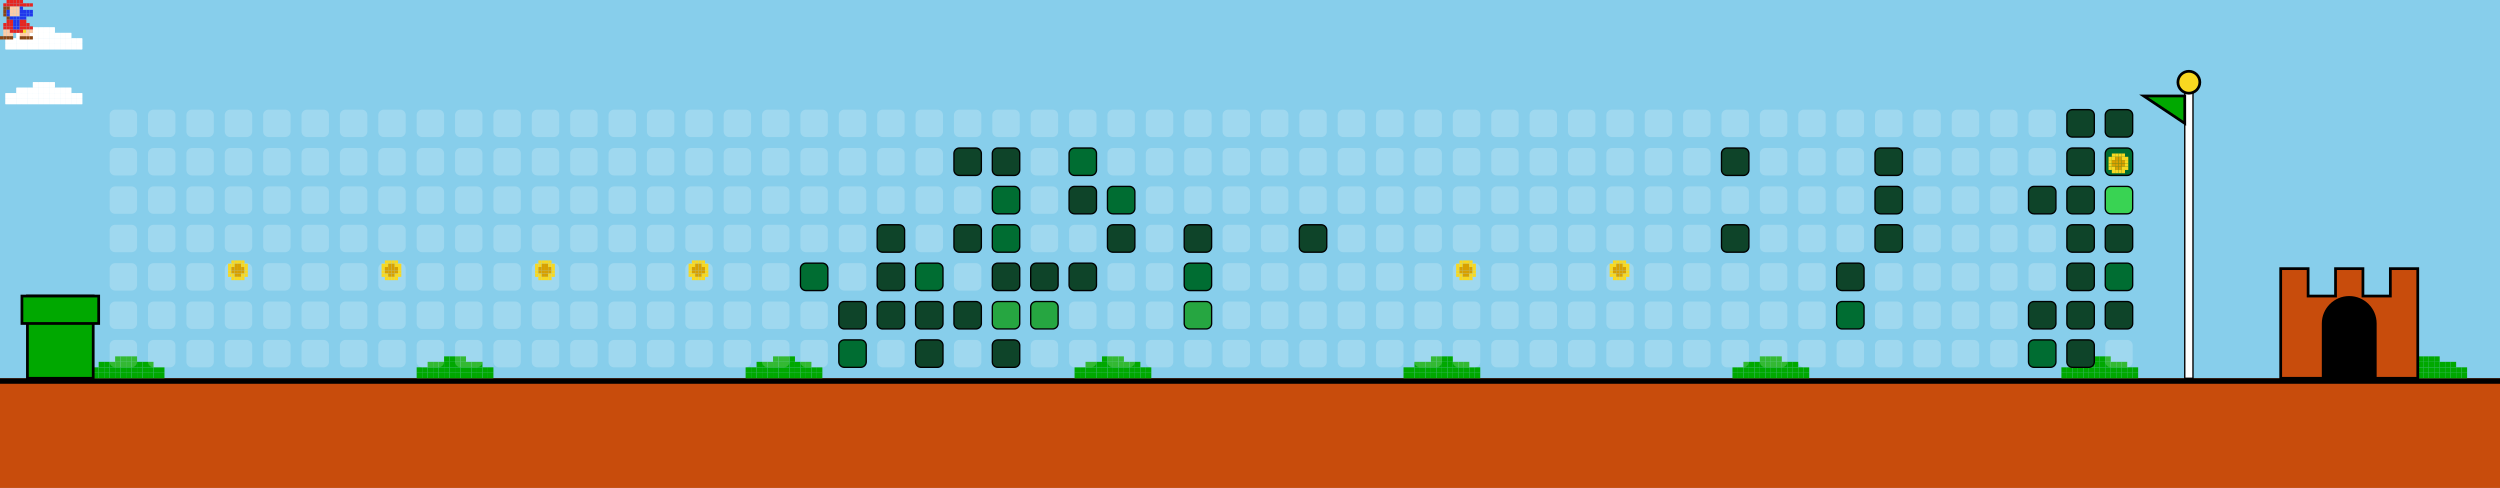
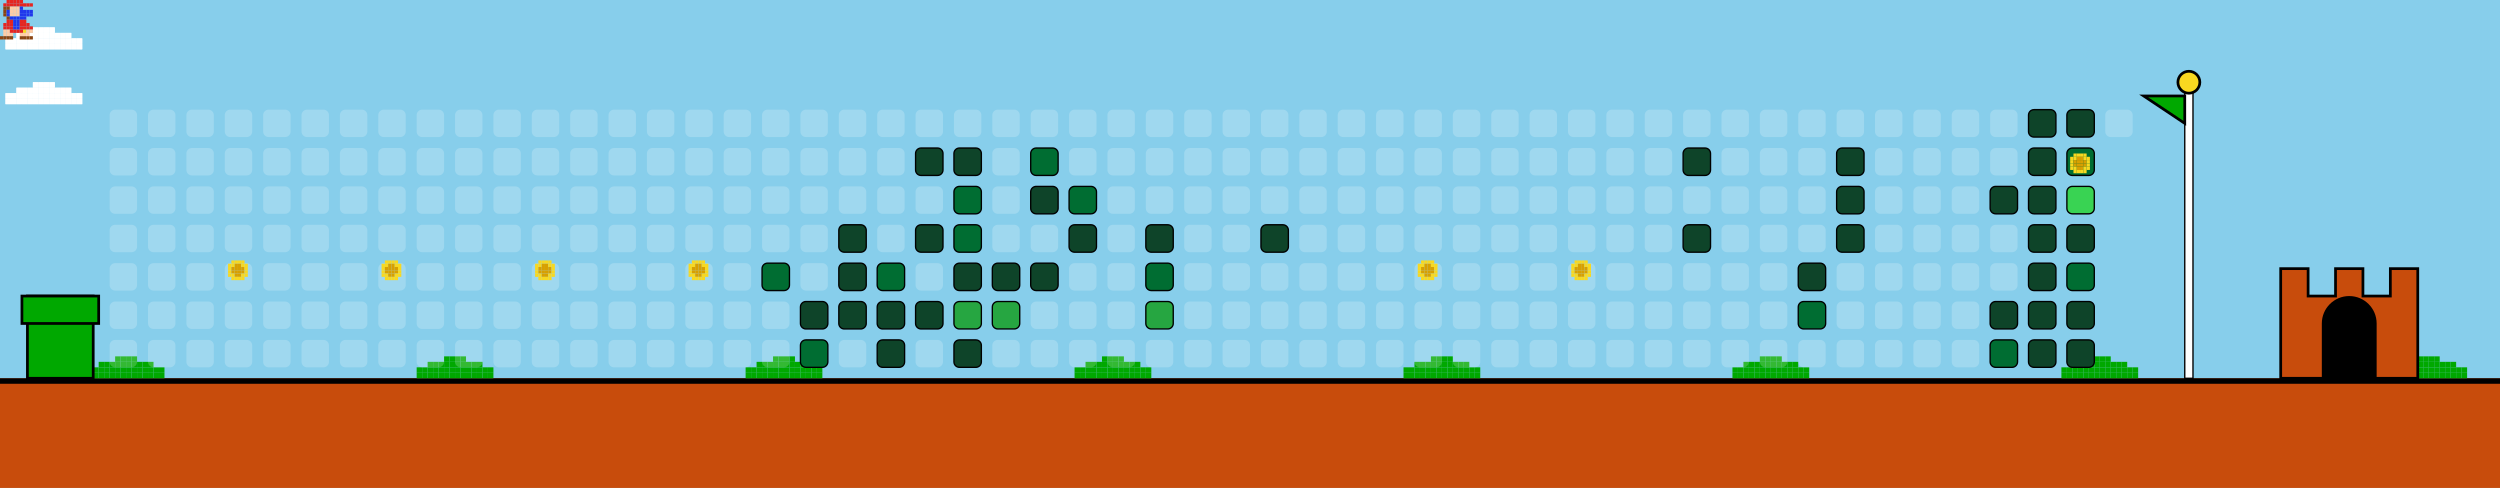
<svg xmlns="http://www.w3.org/2000/svg" width="912" height="178" viewBox="0 0 912 178">
  <style>
    .bg { fill: #87CEEB; }
    .empty { fill: rgba(255,255,255,0.2); rx: 2; ry: 2; }
    .lvl1 { fill: #0e4429; rx: 2; ry: 2; stroke: #000; stroke-width: 0.5; }
    .lvl2 { fill: #006d32; rx: 2; ry: 2; stroke: #000; stroke-width: 0.5; }
    .lvl3 { fill: #26a641; rx: 2; ry: 2; stroke: #000; stroke-width: 0.5; }
    .lvl4 { fill: #39d353; rx: 2; ry: 2; stroke: #000; stroke-width: 0.5; }
    .ground { fill: #c84c0c; }
    .ground-top { fill: #000000; }
  </style>
  <defs>
    <g id="mario">
      <rect x="2.4" y="0.0" width="1.2" height="1.2" fill="#e52521" />
      <rect x="3.6" y="0.0" width="1.2" height="1.2" fill="#e52521" />
      <rect x="4.8" y="0.0" width="1.2" height="1.2" fill="#e52521" />
      <rect x="6.0" y="0.0" width="1.2" height="1.2" fill="#e52521" />
      <rect x="7.2" y="0.0" width="1.2" height="1.2" fill="#e52521" />
      <rect x="1.2" y="1.2" width="1.2" height="1.2" fill="#e52521" />
      <rect x="2.4" y="1.2" width="1.2" height="1.2" fill="#e52521" />
      <rect x="3.6" y="1.2" width="1.2" height="1.2" fill="#e52521" />
      <rect x="4.8" y="1.2" width="1.2" height="1.2" fill="#e52521" />
      <rect x="6.0" y="1.2" width="1.2" height="1.2" fill="#e52521" />
      <rect x="7.2" y="1.2" width="1.2" height="1.2" fill="#e52521" />
      <rect x="8.4" y="1.2" width="1.2" height="1.2" fill="#e52521" />
      <rect x="9.6" y="1.2" width="1.2" height="1.2" fill="#e52521" />
      <rect x="10.8" y="1.2" width="1.2" height="1.2" fill="#e52521" />
      <rect x="1.2" y="2.4" width="1.2" height="1.2" fill="#8B4513" />
      <rect x="2.4" y="2.4" width="1.2" height="1.2" fill="#8B4513" />
      <rect x="3.6" y="2.4" width="1.2" height="1.2" fill="#ffcca6" />
      <rect x="4.8" y="2.4" width="1.2" height="1.2" fill="#ffcca6" />
      <rect x="6.0" y="2.4" width="1.2" height="1.2" fill="#ffcca6" />
      <rect x="7.2" y="2.4" width="1.2" height="1.2" fill="#2038ec" />
      <rect x="1.2" y="3.6" width="1.2" height="1.2" fill="#8B4513" />
      <rect x="2.4" y="3.6" width="1.2" height="1.2" fill="#2038ec" />
      <rect x="3.6" y="3.6" width="1.2" height="1.2" fill="#ffcca6" />
      <rect x="4.8" y="3.6" width="1.2" height="1.2" fill="#ffcca6" />
      <rect x="6.0" y="3.6" width="1.2" height="1.2" fill="#ffcca6" />
      <rect x="7.2" y="3.6" width="1.2" height="1.2" fill="#2038ec" />
      <rect x="8.4" y="3.6" width="1.2" height="1.2" fill="#2038ec" />
      <rect x="9.6" y="3.6" width="1.2" height="1.2" fill="#2038ec" />
      <rect x="10.8" y="3.6" width="1.2" height="1.2" fill="#2038ec" />
      <rect x="1.2" y="4.8" width="1.2" height="1.2" fill="#8B4513" />
      <rect x="2.4" y="4.8" width="1.2" height="1.2" fill="#2038ec" />
      <rect x="3.6" y="4.8" width="1.2" height="1.2" fill="#ffcca6" />
      <rect x="4.8" y="4.8" width="1.2" height="1.2" fill="#ffcca6" />
      <rect x="6.0" y="4.8" width="1.2" height="1.2" fill="#ffcca6" />
      <rect x="7.2" y="4.8" width="1.2" height="1.2" fill="#2038ec" />
      <rect x="8.4" y="4.8" width="1.2" height="1.2" fill="#2038ec" />
      <rect x="9.6" y="4.8" width="1.2" height="1.2" fill="#2038ec" />
      <rect x="10.8" y="4.8" width="1.2" height="1.2" fill="#2038ec" />
      <rect x="2.4" y="6.0" width="1.2" height="1.2" fill="#8B4513" />
      <rect x="3.6" y="6.0" width="1.2" height="1.2" fill="#2038ec" />
      <rect x="4.8" y="6.0" width="1.2" height="1.2" fill="#2038ec" />
      <rect x="6.0" y="6.0" width="1.2" height="1.2" fill="#2038ec" />
      <rect x="7.2" y="6.0" width="1.2" height="1.2" fill="#2038ec" />
      <rect x="8.4" y="6.0" width="1.2" height="1.2" fill="#2038ec" />
      <rect x="2.4" y="7.2" width="1.2" height="1.2" fill="#e52521" />
      <rect x="3.6" y="7.2" width="1.2" height="1.2" fill="#e52521" />
      <rect x="4.8" y="7.2" width="1.2" height="1.2" fill="#2038ec" />
      <rect x="6.0" y="7.2" width="1.2" height="1.2" fill="#2038ec" />
      <rect x="7.2" y="7.2" width="1.2" height="1.2" fill="#e52521" />
      <rect x="8.4" y="7.2" width="1.2" height="1.2" fill="#e52521" />
      <rect x="1.2" y="8.4" width="1.2" height="1.2" fill="#e52521" />
      <rect x="2.4" y="8.4" width="1.2" height="1.2" fill="#e52521" />
      <rect x="3.6" y="8.4" width="1.2" height="1.2" fill="#e52521" />
      <rect x="4.8" y="8.4" width="1.2" height="1.2" fill="#2038ec" />
      <rect x="6.0" y="8.4" width="1.2" height="1.2" fill="#2038ec" />
      <rect x="7.2" y="8.4" width="1.2" height="1.2" fill="#e52521" />
      <rect x="8.4" y="8.4" width="1.2" height="1.2" fill="#e52521" />
      <rect x="9.6" y="8.4" width="1.2" height="1.2" fill="#e52521" />
      <rect x="1.2" y="9.6" width="1.2" height="1.2" fill="#e52521" />
      <rect x="2.4" y="9.6" width="1.2" height="1.2" fill="#e52521" />
      <rect x="3.6" y="9.6" width="1.2" height="1.2" fill="#e52521" />
      <rect x="4.8" y="9.6" width="1.2" height="1.2" fill="#2038ec" />
      <rect x="6.0" y="9.6" width="1.2" height="1.2" fill="#2038ec" />
      <rect x="7.2" y="9.6" width="1.2" height="1.2" fill="#e52521" />
      <rect x="8.4" y="9.6" width="1.2" height="1.2" fill="#e52521" />
      <rect x="9.6" y="9.6" width="1.2" height="1.2" fill="#e52521" />
      <rect x="10.8" y="9.6" width="1.2" height="1.2" fill="#e52521" />
      <rect x="1.2" y="10.8" width="1.2" height="1.2" fill="#ffcca6" />
      <rect x="2.4" y="10.8" width="1.2" height="1.2" fill="#ffcca6" />
      <rect x="3.6" y="10.8" width="1.2" height="1.2" fill="#e52521" />
      <rect x="4.8" y="10.8" width="1.2" height="1.2" fill="#e52521" />
      <rect x="6.0" y="10.8" width="1.2" height="1.2" fill="#e52521" />
      <rect x="7.2" y="10.8" width="1.2" height="1.2" fill="#e52521" />
      <rect x="8.4" y="10.8" width="1.2" height="1.2" fill="#f8d820" />
      <rect x="9.6" y="10.8" width="1.2" height="1.2" fill="#ffcca6" />
      <rect x="10.8" y="10.8" width="1.2" height="1.2" fill="#ffcca6" />
      <rect x="1.2" y="12.0" width="1.2" height="1.2" fill="#ffcca6" />
      <rect x="2.4" y="12.0" width="1.2" height="1.2" fill="#ffcca6" />
      <rect x="3.6" y="12.0" width="1.2" height="1.2" fill="#ffcca6" />
      <rect x="7.2" y="12.0" width="1.2" height="1.2" fill="#ffcca6" />
      <rect x="8.4" y="12.0" width="1.2" height="1.2" fill="#ffcca6" />
      <rect x="9.6" y="12.0" width="1.2" height="1.2" fill="#ffcca6" />
      <rect x="0.0" y="13.2" width="1.2" height="1.2" fill="#8B4513" />
      <rect x="1.2" y="13.2" width="1.2" height="1.2" fill="#8B4513" />
      <rect x="2.4" y="13.2" width="1.2" height="1.2" fill="#8B4513" />
      <rect x="3.6" y="13.2" width="1.2" height="1.2" fill="#8B4513" />
      <rect x="7.2" y="13.2" width="1.2" height="1.2" fill="#8B4513" />
      <rect x="8.4" y="13.2" width="1.2" height="1.2" fill="#8B4513" />
      <rect x="9.6" y="13.2" width="1.2" height="1.2" fill="#8B4513" />
      <rect x="10.8" y="13.2" width="1.2" height="1.2" fill="#8B4513" />
    </g>
    <g id="cloud">
      <rect x="12.0" y="0.0" width="2.0" height="2.0" fill="#FFFFFF" />
      <rect x="14.0" y="0.0" width="2.0" height="2.0" fill="#FFFFFF" />
      <rect x="16.0" y="0.0" width="2.0" height="2.0" fill="#FFFFFF" />
      <rect x="18.0" y="0.0" width="2.0" height="2.0" fill="#FFFFFF" />
      <rect x="6.0" y="2.0" width="2.0" height="2.0" fill="#FFFFFF" />
      <rect x="8.0" y="2.0" width="2.0" height="2.0" fill="#FFFFFF" />
      <rect x="10.0" y="2.0" width="2.0" height="2.0" fill="#FFFFFF" />
      <rect x="12.0" y="2.0" width="2.0" height="2.0" fill="#FFFFFF" />
      <rect x="14.0" y="2.0" width="2.0" height="2.0" fill="#FFFFFF" />
      <rect x="16.0" y="2.0" width="2.0" height="2.0" fill="#FFFFFF" />
      <rect x="18.0" y="2.0" width="2.0" height="2.0" fill="#FFFFFF" />
      <rect x="20.0" y="2.0" width="2.0" height="2.0" fill="#FFFFFF" />
      <rect x="22.0" y="2.0" width="2.0" height="2.0" fill="#FFFFFF" />
      <rect x="24.0" y="2.0" width="2.0" height="2.0" fill="#FFFFFF" />
      <rect x="2.0" y="4.0" width="2.0" height="2.0" fill="#FFFFFF" />
      <rect x="4.0" y="4.0" width="2.0" height="2.0" fill="#FFFFFF" />
      <rect x="6.0" y="4.0" width="2.0" height="2.0" fill="#FFFFFF" />
      <rect x="8.0" y="4.0" width="2.0" height="2.0" fill="#FFFFFF" />
      <rect x="10.0" y="4.0" width="2.0" height="2.0" fill="#FFFFFF" />
      <rect x="12.0" y="4.0" width="2.0" height="2.0" fill="#FFFFFF" />
      <rect x="14.0" y="4.0" width="2.0" height="2.0" fill="#FFFFFF" />
      <rect x="16.0" y="4.0" width="2.0" height="2.0" fill="#FFFFFF" />
      <rect x="18.0" y="4.0" width="2.0" height="2.0" fill="#FFFFFF" />
      <rect x="20.0" y="4.0" width="2.0" height="2.0" fill="#FFFFFF" />
      <rect x="22.0" y="4.0" width="2.0" height="2.0" fill="#FFFFFF" />
      <rect x="24.0" y="4.0" width="2.0" height="2.0" fill="#FFFFFF" />
      <rect x="26.0" y="4.0" width="2.0" height="2.0" fill="#FFFFFF" />
      <rect x="28.0" y="4.0" width="2.0" height="2.0" fill="#FFFFFF" />
      <rect x="2.0" y="6.0" width="2.0" height="2.0" fill="#FFFFFF" />
      <rect x="4.0" y="6.0" width="2.0" height="2.0" fill="#FFFFFF" />
      <rect x="6.0" y="6.0" width="2.0" height="2.0" fill="#FFFFFF" />
      <rect x="8.0" y="6.0" width="2.0" height="2.0" fill="#FFFFFF" />
      <rect x="10.0" y="6.0" width="2.0" height="2.0" fill="#FFFFFF" />
      <rect x="12.0" y="6.0" width="2.0" height="2.0" fill="#FFFFFF" />
      <rect x="14.0" y="6.0" width="2.0" height="2.0" fill="#FFFFFF" />
      <rect x="16.0" y="6.0" width="2.0" height="2.0" fill="#FFFFFF" />
      <rect x="18.0" y="6.0" width="2.0" height="2.0" fill="#FFFFFF" />
      <rect x="20.0" y="6.0" width="2.0" height="2.0" fill="#FFFFFF" />
      <rect x="22.0" y="6.0" width="2.0" height="2.0" fill="#FFFFFF" />
      <rect x="24.0" y="6.0" width="2.0" height="2.0" fill="#FFFFFF" />
      <rect x="26.0" y="6.0" width="2.0" height="2.0" fill="#FFFFFF" />
      <rect x="28.0" y="6.0" width="2.0" height="2.0" fill="#FFFFFF" />
    </g>
    <g id="bush">
      <rect x="12.0" y="0.0" width="2.0" height="2.0" fill="#00A800" />
      <rect x="14.0" y="0.0" width="2.0" height="2.0" fill="#00A800" />
      <rect x="16.0" y="0.0" width="2.0" height="2.0" fill="#00A800" />
      <rect x="18.0" y="0.0" width="2.0" height="2.0" fill="#00A800" />
      <rect x="6.0" y="2.0" width="2.0" height="2.0" fill="#00A800" />
      <rect x="8.0" y="2.0" width="2.0" height="2.0" fill="#00A800" />
      <rect x="10.0" y="2.0" width="2.0" height="2.0" fill="#00A800" />
      <rect x="12.0" y="2.0" width="2.0" height="2.0" fill="#00A800" />
      <rect x="14.0" y="2.0" width="2.0" height="2.0" fill="#00A800" />
      <rect x="16.0" y="2.0" width="2.0" height="2.0" fill="#00A800" />
      <rect x="18.0" y="2.0" width="2.0" height="2.0" fill="#00A800" />
      <rect x="20.0" y="2.0" width="2.0" height="2.0" fill="#00A800" />
      <rect x="22.0" y="2.0" width="2.0" height="2.0" fill="#00A800" />
      <rect x="24.0" y="2.0" width="2.0" height="2.0" fill="#00A800" />
      <rect x="2.0" y="4.0" width="2.0" height="2.0" fill="#00A800" />
      <rect x="4.0" y="4.0" width="2.0" height="2.0" fill="#00A800" />
      <rect x="6.0" y="4.0" width="2.0" height="2.0" fill="#00A800" />
      <rect x="8.0" y="4.0" width="2.0" height="2.0" fill="#00A800" />
      <rect x="10.0" y="4.0" width="2.0" height="2.0" fill="#00A800" />
      <rect x="12.0" y="4.0" width="2.0" height="2.0" fill="#00A800" />
      <rect x="14.0" y="4.0" width="2.0" height="2.0" fill="#00A800" />
      <rect x="16.0" y="4.0" width="2.0" height="2.0" fill="#00A800" />
      <rect x="18.0" y="4.0" width="2.0" height="2.0" fill="#00A800" />
      <rect x="20.0" y="4.0" width="2.0" height="2.0" fill="#00A800" />
      <rect x="22.0" y="4.0" width="2.0" height="2.0" fill="#00A800" />
      <rect x="24.0" y="4.0" width="2.0" height="2.0" fill="#00A800" />
      <rect x="26.0" y="4.0" width="2.0" height="2.0" fill="#00A800" />
      <rect x="28.0" y="4.0" width="2.0" height="2.0" fill="#00A800" />
      <rect x="2.0" y="6.0" width="2.0" height="2.0" fill="#00A800" />
      <rect x="4.0" y="6.0" width="2.0" height="2.0" fill="#00A800" />
      <rect x="6.0" y="6.0" width="2.0" height="2.0" fill="#00A800" />
      <rect x="8.0" y="6.0" width="2.0" height="2.0" fill="#00A800" />
      <rect x="10.0" y="6.0" width="2.0" height="2.0" fill="#00A800" />
      <rect x="12.0" y="6.0" width="2.0" height="2.0" fill="#00A800" />
      <rect x="14.0" y="6.0" width="2.0" height="2.0" fill="#00A800" />
      <rect x="16.0" y="6.0" width="2.0" height="2.0" fill="#00A800" />
      <rect x="18.0" y="6.0" width="2.0" height="2.0" fill="#00A800" />
      <rect x="20.0" y="6.0" width="2.0" height="2.0" fill="#00A800" />
      <rect x="22.0" y="6.0" width="2.0" height="2.0" fill="#00A800" />
      <rect x="24.0" y="6.0" width="2.0" height="2.0" fill="#00A800" />
      <rect x="26.0" y="6.0" width="2.0" height="2.0" fill="#00A800" />
      <rect x="28.0" y="6.0" width="2.0" height="2.0" fill="#00A800" />
    </g>
    <g id="coin">
      <rect x="2.4" y="0.0" width="1.2" height="1.2" fill="#f8d820" />
      <rect x="3.6" y="0.0" width="1.2" height="1.2" fill="#f8d820" />
      <rect x="4.8" y="0.0" width="1.2" height="1.2" fill="#f8d820" />
      <rect x="6.0" y="0.0" width="1.2" height="1.2" fill="#f8d820" />
      <rect x="1.2" y="1.2" width="1.2" height="1.2" fill="#f8d820" />
      <rect x="2.4" y="1.2" width="1.2" height="1.2" fill="#f8d820" />
      <rect x="3.6" y="1.2" width="1.2" height="1.2" fill="#d8a000" />
      <rect x="4.8" y="1.2" width="1.2" height="1.2" fill="#d8a000" />
      <rect x="6.0" y="1.2" width="1.2" height="1.2" fill="#f8d820" />
      <rect x="7.2" y="1.2" width="1.2" height="1.2" fill="#f8d820" />
      <rect x="1.2" y="2.4" width="1.2" height="1.2" fill="#f8d820" />
      <rect x="2.4" y="2.4" width="1.2" height="1.2" fill="#d8a000" />
      <rect x="3.6" y="2.4" width="1.2" height="1.2" fill="#d8a000" />
      <rect x="4.8" y="2.4" width="1.2" height="1.2" fill="#d8a000" />
      <rect x="6.0" y="2.4" width="1.2" height="1.2" fill="#d8a000" />
      <rect x="7.2" y="2.4" width="1.2" height="1.2" fill="#f8d820" />
      <rect x="1.2" y="3.6" width="1.2" height="1.2" fill="#f8d820" />
      <rect x="2.4" y="3.6" width="1.2" height="1.2" fill="#d8a000" />
      <rect x="3.6" y="3.6" width="1.2" height="1.2" fill="#d8a000" />
      <rect x="4.8" y="3.6" width="1.2" height="1.2" fill="#d8a000" />
      <rect x="6.0" y="3.6" width="1.2" height="1.2" fill="#d8a000" />
      <rect x="7.2" y="3.6" width="1.2" height="1.2" fill="#f8d820" />
      <rect x="1.2" y="4.8" width="1.2" height="1.2" fill="#f8d820" />
      <rect x="2.4" y="4.8" width="1.2" height="1.2" fill="#f8d820" />
      <rect x="3.6" y="4.8" width="1.2" height="1.2" fill="#d8a000" />
      <rect x="4.8" y="4.8" width="1.2" height="1.2" fill="#d8a000" />
      <rect x="6.0" y="4.8" width="1.2" height="1.2" fill="#f8d820" />
      <rect x="7.2" y="4.8" width="1.2" height="1.2" fill="#f8d820" />
      <rect x="2.4" y="6.0" width="1.2" height="1.2" fill="#f8d820" />
      <rect x="3.6" y="6.0" width="1.2" height="1.2" fill="#f8d820" />
      <rect x="4.8" y="6.0" width="1.2" height="1.2" fill="#f8d820" />
      <rect x="6.0" y="6.0" width="1.2" height="1.2" fill="#f8d820" />
    </g>
  </defs>
  <rect width="100%" height="100%" class="bg" />
  <use href="#cloud" x="0" y="10">
    <animate attributeName="x" from="912" to="-100" dur="40s" repeatCount="indefinite" />
  </use>
  <use href="#cloud" x="0" y="30">
    <animate attributeName="x" from="912" to="-100" dur="45s" repeatCount="indefinite" />
  </use>
  <use href="#cloud" x="0" y="10">
    <animate attributeName="x" from="912" to="-100" dur="50s" repeatCount="indefinite" />
  </use>
  <use href="#cloud" x="0" y="30">
    <animate attributeName="x" from="912" to="-100" dur="55s" repeatCount="indefinite" />
  </use>
  <rect x="0" y="138" width="912" height="40" class="ground" />
  <rect x="0" y="138" width="912" height="2" class="ground-top" />
  <use href="#bush" x="30" y="130" />
  <use href="#bush" x="150" y="130" />
  <use href="#bush" x="270" y="130" />
  <use href="#bush" x="390" y="130" />
  <use href="#bush" x="510" y="130" />
  <use href="#bush" x="630" y="130" />
  <use href="#bush" x="750" y="130" />
  <use href="#bush" x="870" y="130" />
  <use href="#bush" x="990" y="130" />
  <use href="#bush" x="1110" y="130" />
  <rect x="10" y="108" width="24" height="30" fill="#00A800" stroke="#000" />
  <rect x="8" y="108" width="28" height="10" fill="#00A800" stroke="#000" />
  <rect x="40" y="40" width="10" height="10" class="empty" />
  <rect x="40" y="54" width="10" height="10" class="empty" />
  <rect x="40" y="68" width="10" height="10" class="empty" />
  <rect x="40" y="82" width="10" height="10" class="empty" />
  <rect x="40" y="96" width="10" height="10" class="empty" />
  <rect x="40" y="110" width="10" height="10" class="empty" />
  <rect x="40" y="124" width="10" height="10" class="empty" />
  <rect x="54" y="40" width="10" height="10" class="empty" />
  <rect x="54" y="54" width="10" height="10" class="empty" />
  <rect x="54" y="68" width="10" height="10" class="empty" />
  <rect x="54" y="82" width="10" height="10" class="empty" />
  <rect x="54" y="96" width="10" height="10" class="empty" />
  <rect x="54" y="110" width="10" height="10" class="empty" />
  <rect x="54" y="124" width="10" height="10" class="empty" />
  <rect x="68" y="40" width="10" height="10" class="empty" />
  <rect x="68" y="54" width="10" height="10" class="empty" />
  <rect x="68" y="68" width="10" height="10" class="empty" />
  <rect x="68" y="82" width="10" height="10" class="empty" />
  <rect x="68" y="96" width="10" height="10" class="empty" />
  <rect x="68" y="110" width="10" height="10" class="empty" />
  <rect x="68" y="124" width="10" height="10" class="empty" />
  <rect x="82" y="40" width="10" height="10" class="empty" />
  <rect x="82" y="54" width="10" height="10" class="empty" />
  <rect x="82" y="68" width="10" height="10" class="empty" />
  <rect x="82" y="82" width="10" height="10" class="empty" />
  <rect x="82" y="96" width="10" height="10" class="empty" />
  <rect x="82" y="110" width="10" height="10" class="empty" />
  <rect x="82" y="124" width="10" height="10" class="empty" />
  <rect x="96" y="40" width="10" height="10" class="empty" />
  <rect x="96" y="54" width="10" height="10" class="empty" />
  <rect x="96" y="68" width="10" height="10" class="empty" />
  <rect x="96" y="82" width="10" height="10" class="empty" />
  <rect x="96" y="96" width="10" height="10" class="empty" />
  <rect x="96" y="110" width="10" height="10" class="empty" />
  <rect x="96" y="124" width="10" height="10" class="empty" />
  <rect x="110" y="40" width="10" height="10" class="empty" />
  <rect x="110" y="54" width="10" height="10" class="empty" />
  <rect x="110" y="68" width="10" height="10" class="empty" />
  <rect x="110" y="82" width="10" height="10" class="empty" />
  <rect x="110" y="96" width="10" height="10" class="empty" />
  <rect x="110" y="110" width="10" height="10" class="empty" />
  <rect x="110" y="124" width="10" height="10" class="empty" />
  <rect x="124" y="40" width="10" height="10" class="empty" />
  <rect x="124" y="54" width="10" height="10" class="empty" />
  <rect x="124" y="68" width="10" height="10" class="empty" />
  <rect x="124" y="82" width="10" height="10" class="empty" />
  <rect x="124" y="96" width="10" height="10" class="empty" />
  <rect x="124" y="110" width="10" height="10" class="empty" />
  <rect x="124" y="124" width="10" height="10" class="empty" />
  <rect x="138" y="40" width="10" height="10" class="empty" />
  <rect x="138" y="54" width="10" height="10" class="empty" />
  <rect x="138" y="68" width="10" height="10" class="empty" />
  <rect x="138" y="82" width="10" height="10" class="empty" />
  <rect x="138" y="96" width="10" height="10" class="empty" />
  <rect x="138" y="110" width="10" height="10" class="empty" />
  <rect x="138" y="124" width="10" height="10" class="empty" />
  <rect x="152" y="40" width="10" height="10" class="empty" />
  <rect x="152" y="54" width="10" height="10" class="empty" />
  <rect x="152" y="68" width="10" height="10" class="empty" />
  <rect x="152" y="82" width="10" height="10" class="empty" />
  <rect x="152" y="96" width="10" height="10" class="empty" />
  <rect x="152" y="110" width="10" height="10" class="empty" />
  <rect x="152" y="124" width="10" height="10" class="empty" />
  <rect x="166" y="40" width="10" height="10" class="empty" />
  <rect x="166" y="54" width="10" height="10" class="empty" />
  <rect x="166" y="68" width="10" height="10" class="empty" />
  <rect x="166" y="82" width="10" height="10" class="empty" />
  <rect x="166" y="96" width="10" height="10" class="empty" />
  <rect x="166" y="110" width="10" height="10" class="empty" />
  <rect x="166" y="124" width="10" height="10" class="empty" />
  <rect x="180" y="40" width="10" height="10" class="empty" />
  <rect x="180" y="54" width="10" height="10" class="empty" />
  <rect x="180" y="68" width="10" height="10" class="empty" />
  <rect x="180" y="82" width="10" height="10" class="empty" />
  <rect x="180" y="96" width="10" height="10" class="empty" />
  <rect x="180" y="110" width="10" height="10" class="empty" />
  <rect x="180" y="124" width="10" height="10" class="empty" />
  <rect x="194" y="40" width="10" height="10" class="empty" />
  <rect x="194" y="54" width="10" height="10" class="empty" />
  <rect x="194" y="68" width="10" height="10" class="empty" />
  <rect x="194" y="82" width="10" height="10" class="empty" />
  <rect x="194" y="96" width="10" height="10" class="empty" />
  <rect x="194" y="110" width="10" height="10" class="empty" />
  <rect x="194" y="124" width="10" height="10" class="empty" />
  <rect x="208" y="40" width="10" height="10" class="empty" />
  <rect x="208" y="54" width="10" height="10" class="empty" />
  <rect x="208" y="68" width="10" height="10" class="empty" />
  <rect x="208" y="82" width="10" height="10" class="empty" />
  <rect x="208" y="96" width="10" height="10" class="empty" />
  <rect x="208" y="110" width="10" height="10" class="empty" />
  <rect x="208" y="124" width="10" height="10" class="empty" />
  <rect x="222" y="40" width="10" height="10" class="empty" />
  <rect x="222" y="54" width="10" height="10" class="empty" />
  <rect x="222" y="68" width="10" height="10" class="empty" />
  <rect x="222" y="82" width="10" height="10" class="empty" />
  <rect x="222" y="96" width="10" height="10" class="empty" />
  <rect x="222" y="110" width="10" height="10" class="empty" />
  <rect x="222" y="124" width="10" height="10" class="empty" />
  <rect x="236" y="40" width="10" height="10" class="empty" />
  <rect x="236" y="54" width="10" height="10" class="empty" />
  <rect x="236" y="68" width="10" height="10" class="empty" />
  <rect x="236" y="82" width="10" height="10" class="empty" />
  <rect x="236" y="96" width="10" height="10" class="empty" />
  <rect x="236" y="110" width="10" height="10" class="empty" />
  <rect x="236" y="124" width="10" height="10" class="empty" />
  <rect x="250" y="40" width="10" height="10" class="empty" />
  <rect x="250" y="54" width="10" height="10" class="empty" />
  <rect x="250" y="68" width="10" height="10" class="empty" />
  <rect x="250" y="82" width="10" height="10" class="empty" />
  <rect x="250" y="96" width="10" height="10" class="empty" />
  <rect x="250" y="110" width="10" height="10" class="empty" />
  <rect x="250" y="124" width="10" height="10" class="empty" />
  <rect x="264" y="40" width="10" height="10" class="empty" />
  <rect x="264" y="54" width="10" height="10" class="empty" />
  <rect x="264" y="68" width="10" height="10" class="empty" />
  <rect x="264" y="82" width="10" height="10" class="empty" />
  <rect x="264" y="96" width="10" height="10" class="empty" />
  <rect x="264" y="110" width="10" height="10" class="empty" />
  <rect x="264" y="124" width="10" height="10" class="empty" />
  <rect x="278" y="40" width="10" height="10" class="empty" />
  <rect x="278" y="54" width="10" height="10" class="empty" />
  <rect x="278" y="68" width="10" height="10" class="empty" />
  <rect x="278" y="82" width="10" height="10" class="empty" />
-   <rect x="278" y="96" width="10" height="10" class="empty" />
+   <rect x="278" y="96" width="10" height="10" class="lvl2" />
  <rect x="278" y="110" width="10" height="10" class="empty" />
  <rect x="278" y="124" width="10" height="10" class="empty" />
  <rect x="292" y="40" width="10" height="10" class="empty" />
  <rect x="292" y="54" width="10" height="10" class="empty" />
  <rect x="292" y="68" width="10" height="10" class="empty" />
  <rect x="292" y="82" width="10" height="10" class="empty" />
-   <rect x="292" y="96" width="10" height="10" class="lvl2" />
-   <rect x="292" y="110" width="10" height="10" class="empty" />
-   <rect x="292" y="124" width="10" height="10" class="empty" />
+   <rect x="292" y="96" width="10" height="10" class="empty" />
+   <rect x="292" y="110" width="10" height="10" class="lvl1" />
+   <rect x="292" y="124" width="10" height="10" class="lvl2" />
  <rect x="306" y="40" width="10" height="10" class="empty" />
  <rect x="306" y="54" width="10" height="10" class="empty" />
  <rect x="306" y="68" width="10" height="10" class="empty" />
-   <rect x="306" y="82" width="10" height="10" class="empty" />
-   <rect x="306" y="96" width="10" height="10" class="empty" />
+   <rect x="306" y="82" width="10" height="10" class="lvl1" />
+   <rect x="306" y="96" width="10" height="10" class="lvl1" />
  <rect x="306" y="110" width="10" height="10" class="lvl1" />
-   <rect x="306" y="124" width="10" height="10" class="lvl2" />
+   <rect x="306" y="124" width="10" height="10" class="empty" />
  <rect x="320" y="40" width="10" height="10" class="empty" />
  <rect x="320" y="54" width="10" height="10" class="empty" />
  <rect x="320" y="68" width="10" height="10" class="empty" />
-   <rect x="320" y="82" width="10" height="10" class="lvl1" />
-   <rect x="320" y="96" width="10" height="10" class="lvl1" />
+   <rect x="320" y="82" width="10" height="10" class="empty" />
+   <rect x="320" y="96" width="10" height="10" class="lvl2" />
  <rect x="320" y="110" width="10" height="10" class="lvl1" />
-   <rect x="320" y="124" width="10" height="10" class="empty" />
+   <rect x="320" y="124" width="10" height="10" class="lvl1" />
  <rect x="334" y="40" width="10" height="10" class="empty" />
-   <rect x="334" y="54" width="10" height="10" class="empty" />
+   <rect x="334" y="54" width="10" height="10" class="lvl1" />
  <rect x="334" y="68" width="10" height="10" class="empty" />
-   <rect x="334" y="82" width="10" height="10" class="empty" />
-   <rect x="334" y="96" width="10" height="10" class="lvl2" />
+   <rect x="334" y="82" width="10" height="10" class="lvl1" />
+   <rect x="334" y="96" width="10" height="10" class="empty" />
  <rect x="334" y="110" width="10" height="10" class="lvl1" />
-   <rect x="334" y="124" width="10" height="10" class="lvl1" />
+   <rect x="334" y="124" width="10" height="10" class="empty" />
  <rect x="348" y="40" width="10" height="10" class="empty" />
  <rect x="348" y="54" width="10" height="10" class="lvl1" />
-   <rect x="348" y="68" width="10" height="10" class="empty" />
-   <rect x="348" y="82" width="10" height="10" class="lvl1" />
-   <rect x="348" y="96" width="10" height="10" class="empty" />
-   <rect x="348" y="110" width="10" height="10" class="lvl1" />
-   <rect x="348" y="124" width="10" height="10" class="empty" />
+   <rect x="348" y="68" width="10" height="10" class="lvl2" />
+   <rect x="348" y="82" width="10" height="10" class="lvl2" />
+   <rect x="348" y="96" width="10" height="10" class="lvl1" />
+   <rect x="348" y="110" width="10" height="10" class="lvl3" />
+   <rect x="348" y="124" width="10" height="10" class="lvl1" />
  <rect x="362" y="40" width="10" height="10" class="empty" />
-   <rect x="362" y="54" width="10" height="10" class="lvl1" />
-   <rect x="362" y="68" width="10" height="10" class="lvl2" />
-   <rect x="362" y="82" width="10" height="10" class="lvl2" />
+   <rect x="362" y="54" width="10" height="10" class="empty" />
+   <rect x="362" y="68" width="10" height="10" class="empty" />
+   <rect x="362" y="82" width="10" height="10" class="empty" />
  <rect x="362" y="96" width="10" height="10" class="lvl1" />
  <rect x="362" y="110" width="10" height="10" class="lvl3" />
-   <rect x="362" y="124" width="10" height="10" class="lvl1" />
+   <rect x="362" y="124" width="10" height="10" class="empty" />
  <rect x="376" y="40" width="10" height="10" class="empty" />
-   <rect x="376" y="54" width="10" height="10" class="empty" />
-   <rect x="376" y="68" width="10" height="10" class="empty" />
+   <rect x="376" y="54" width="10" height="10" class="lvl2" />
+   <rect x="376" y="68" width="10" height="10" class="lvl1" />
  <rect x="376" y="82" width="10" height="10" class="empty" />
  <rect x="376" y="96" width="10" height="10" class="lvl1" />
-   <rect x="376" y="110" width="10" height="10" class="lvl3" />
+   <rect x="376" y="110" width="10" height="10" class="empty" />
  <rect x="376" y="124" width="10" height="10" class="empty" />
  <rect x="390" y="40" width="10" height="10" class="empty" />
-   <rect x="390" y="54" width="10" height="10" class="lvl2" />
-   <rect x="390" y="68" width="10" height="10" class="lvl1" />
-   <rect x="390" y="82" width="10" height="10" class="empty" />
-   <rect x="390" y="96" width="10" height="10" class="lvl1" />
+   <rect x="390" y="54" width="10" height="10" class="empty" />
+   <rect x="390" y="68" width="10" height="10" class="lvl2" />
+   <rect x="390" y="82" width="10" height="10" class="lvl1" />
+   <rect x="390" y="96" width="10" height="10" class="empty" />
  <rect x="390" y="110" width="10" height="10" class="empty" />
  <rect x="390" y="124" width="10" height="10" class="empty" />
  <rect x="404" y="40" width="10" height="10" class="empty" />
  <rect x="404" y="54" width="10" height="10" class="empty" />
-   <rect x="404" y="68" width="10" height="10" class="lvl2" />
-   <rect x="404" y="82" width="10" height="10" class="lvl1" />
+   <rect x="404" y="68" width="10" height="10" class="empty" />
+   <rect x="404" y="82" width="10" height="10" class="empty" />
  <rect x="404" y="96" width="10" height="10" class="empty" />
  <rect x="404" y="110" width="10" height="10" class="empty" />
  <rect x="404" y="124" width="10" height="10" class="empty" />
  <rect x="418" y="40" width="10" height="10" class="empty" />
  <rect x="418" y="54" width="10" height="10" class="empty" />
  <rect x="418" y="68" width="10" height="10" class="empty" />
-   <rect x="418" y="82" width="10" height="10" class="empty" />
-   <rect x="418" y="96" width="10" height="10" class="empty" />
-   <rect x="418" y="110" width="10" height="10" class="empty" />
+   <rect x="418" y="82" width="10" height="10" class="lvl1" />
+   <rect x="418" y="96" width="10" height="10" class="lvl2" />
+   <rect x="418" y="110" width="10" height="10" class="lvl3" />
  <rect x="418" y="124" width="10" height="10" class="empty" />
  <rect x="432" y="40" width="10" height="10" class="empty" />
  <rect x="432" y="54" width="10" height="10" class="empty" />
  <rect x="432" y="68" width="10" height="10" class="empty" />
-   <rect x="432" y="82" width="10" height="10" class="lvl1" />
-   <rect x="432" y="96" width="10" height="10" class="lvl2" />
-   <rect x="432" y="110" width="10" height="10" class="lvl3" />
+   <rect x="432" y="82" width="10" height="10" class="empty" />
+   <rect x="432" y="96" width="10" height="10" class="empty" />
+   <rect x="432" y="110" width="10" height="10" class="empty" />
  <rect x="432" y="124" width="10" height="10" class="empty" />
  <rect x="446" y="40" width="10" height="10" class="empty" />
  <rect x="446" y="54" width="10" height="10" class="empty" />
  <rect x="446" y="68" width="10" height="10" class="empty" />
  <rect x="446" y="82" width="10" height="10" class="empty" />
  <rect x="446" y="96" width="10" height="10" class="empty" />
  <rect x="446" y="110" width="10" height="10" class="empty" />
  <rect x="446" y="124" width="10" height="10" class="empty" />
  <rect x="460" y="40" width="10" height="10" class="empty" />
  <rect x="460" y="54" width="10" height="10" class="empty" />
  <rect x="460" y="68" width="10" height="10" class="empty" />
-   <rect x="460" y="82" width="10" height="10" class="empty" />
+   <rect x="460" y="82" width="10" height="10" class="lvl1" />
  <rect x="460" y="96" width="10" height="10" class="empty" />
  <rect x="460" y="110" width="10" height="10" class="empty" />
  <rect x="460" y="124" width="10" height="10" class="empty" />
  <rect x="474" y="40" width="10" height="10" class="empty" />
  <rect x="474" y="54" width="10" height="10" class="empty" />
  <rect x="474" y="68" width="10" height="10" class="empty" />
-   <rect x="474" y="82" width="10" height="10" class="lvl1" />
+   <rect x="474" y="82" width="10" height="10" class="empty" />
  <rect x="474" y="96" width="10" height="10" class="empty" />
  <rect x="474" y="110" width="10" height="10" class="empty" />
  <rect x="474" y="124" width="10" height="10" class="empty" />
  <rect x="488" y="40" width="10" height="10" class="empty" />
  <rect x="488" y="54" width="10" height="10" class="empty" />
  <rect x="488" y="68" width="10" height="10" class="empty" />
  <rect x="488" y="82" width="10" height="10" class="empty" />
  <rect x="488" y="96" width="10" height="10" class="empty" />
  <rect x="488" y="110" width="10" height="10" class="empty" />
  <rect x="488" y="124" width="10" height="10" class="empty" />
  <rect x="502" y="40" width="10" height="10" class="empty" />
  <rect x="502" y="54" width="10" height="10" class="empty" />
  <rect x="502" y="68" width="10" height="10" class="empty" />
  <rect x="502" y="82" width="10" height="10" class="empty" />
  <rect x="502" y="96" width="10" height="10" class="empty" />
  <rect x="502" y="110" width="10" height="10" class="empty" />
  <rect x="502" y="124" width="10" height="10" class="empty" />
  <rect x="516" y="40" width="10" height="10" class="empty" />
  <rect x="516" y="54" width="10" height="10" class="empty" />
  <rect x="516" y="68" width="10" height="10" class="empty" />
  <rect x="516" y="82" width="10" height="10" class="empty" />
  <rect x="516" y="96" width="10" height="10" class="empty" />
  <rect x="516" y="110" width="10" height="10" class="empty" />
  <rect x="516" y="124" width="10" height="10" class="empty" />
  <rect x="530" y="40" width="10" height="10" class="empty" />
  <rect x="530" y="54" width="10" height="10" class="empty" />
  <rect x="530" y="68" width="10" height="10" class="empty" />
  <rect x="530" y="82" width="10" height="10" class="empty" />
  <rect x="530" y="96" width="10" height="10" class="empty" />
  <rect x="530" y="110" width="10" height="10" class="empty" />
  <rect x="530" y="124" width="10" height="10" class="empty" />
  <rect x="544" y="40" width="10" height="10" class="empty" />
  <rect x="544" y="54" width="10" height="10" class="empty" />
  <rect x="544" y="68" width="10" height="10" class="empty" />
  <rect x="544" y="82" width="10" height="10" class="empty" />
  <rect x="544" y="96" width="10" height="10" class="empty" />
  <rect x="544" y="110" width="10" height="10" class="empty" />
  <rect x="544" y="124" width="10" height="10" class="empty" />
  <rect x="558" y="40" width="10" height="10" class="empty" />
  <rect x="558" y="54" width="10" height="10" class="empty" />
  <rect x="558" y="68" width="10" height="10" class="empty" />
  <rect x="558" y="82" width="10" height="10" class="empty" />
  <rect x="558" y="96" width="10" height="10" class="empty" />
  <rect x="558" y="110" width="10" height="10" class="empty" />
  <rect x="558" y="124" width="10" height="10" class="empty" />
  <rect x="572" y="40" width="10" height="10" class="empty" />
  <rect x="572" y="54" width="10" height="10" class="empty" />
  <rect x="572" y="68" width="10" height="10" class="empty" />
  <rect x="572" y="82" width="10" height="10" class="empty" />
  <rect x="572" y="96" width="10" height="10" class="empty" />
  <rect x="572" y="110" width="10" height="10" class="empty" />
  <rect x="572" y="124" width="10" height="10" class="empty" />
  <rect x="586" y="40" width="10" height="10" class="empty" />
  <rect x="586" y="54" width="10" height="10" class="empty" />
  <rect x="586" y="68" width="10" height="10" class="empty" />
  <rect x="586" y="82" width="10" height="10" class="empty" />
  <rect x="586" y="96" width="10" height="10" class="empty" />
  <rect x="586" y="110" width="10" height="10" class="empty" />
  <rect x="586" y="124" width="10" height="10" class="empty" />
  <rect x="600" y="40" width="10" height="10" class="empty" />
  <rect x="600" y="54" width="10" height="10" class="empty" />
  <rect x="600" y="68" width="10" height="10" class="empty" />
  <rect x="600" y="82" width="10" height="10" class="empty" />
  <rect x="600" y="96" width="10" height="10" class="empty" />
  <rect x="600" y="110" width="10" height="10" class="empty" />
  <rect x="600" y="124" width="10" height="10" class="empty" />
  <rect x="614" y="40" width="10" height="10" class="empty" />
-   <rect x="614" y="54" width="10" height="10" class="empty" />
+   <rect x="614" y="54" width="10" height="10" class="lvl1" />
  <rect x="614" y="68" width="10" height="10" class="empty" />
-   <rect x="614" y="82" width="10" height="10" class="empty" />
+   <rect x="614" y="82" width="10" height="10" class="lvl1" />
  <rect x="614" y="96" width="10" height="10" class="empty" />
  <rect x="614" y="110" width="10" height="10" class="empty" />
  <rect x="614" y="124" width="10" height="10" class="empty" />
  <rect x="628" y="40" width="10" height="10" class="empty" />
-   <rect x="628" y="54" width="10" height="10" class="lvl1" />
+   <rect x="628" y="54" width="10" height="10" class="empty" />
  <rect x="628" y="68" width="10" height="10" class="empty" />
-   <rect x="628" y="82" width="10" height="10" class="lvl1" />
+   <rect x="628" y="82" width="10" height="10" class="empty" />
  <rect x="628" y="96" width="10" height="10" class="empty" />
  <rect x="628" y="110" width="10" height="10" class="empty" />
  <rect x="628" y="124" width="10" height="10" class="empty" />
  <rect x="642" y="40" width="10" height="10" class="empty" />
  <rect x="642" y="54" width="10" height="10" class="empty" />
  <rect x="642" y="68" width="10" height="10" class="empty" />
  <rect x="642" y="82" width="10" height="10" class="empty" />
  <rect x="642" y="96" width="10" height="10" class="empty" />
  <rect x="642" y="110" width="10" height="10" class="empty" />
  <rect x="642" y="124" width="10" height="10" class="empty" />
  <rect x="656" y="40" width="10" height="10" class="empty" />
  <rect x="656" y="54" width="10" height="10" class="empty" />
  <rect x="656" y="68" width="10" height="10" class="empty" />
  <rect x="656" y="82" width="10" height="10" class="empty" />
-   <rect x="656" y="96" width="10" height="10" class="empty" />
-   <rect x="656" y="110" width="10" height="10" class="empty" />
+   <rect x="656" y="96" width="10" height="10" class="lvl1" />
+   <rect x="656" y="110" width="10" height="10" class="lvl2" />
  <rect x="656" y="124" width="10" height="10" class="empty" />
  <rect x="670" y="40" width="10" height="10" class="empty" />
-   <rect x="670" y="54" width="10" height="10" class="empty" />
-   <rect x="670" y="68" width="10" height="10" class="empty" />
-   <rect x="670" y="82" width="10" height="10" class="empty" />
-   <rect x="670" y="96" width="10" height="10" class="lvl1" />
-   <rect x="670" y="110" width="10" height="10" class="lvl2" />
+   <rect x="670" y="54" width="10" height="10" class="lvl1" />
+   <rect x="670" y="68" width="10" height="10" class="lvl1" />
+   <rect x="670" y="82" width="10" height="10" class="lvl1" />
+   <rect x="670" y="96" width="10" height="10" class="empty" />
+   <rect x="670" y="110" width="10" height="10" class="empty" />
  <rect x="670" y="124" width="10" height="10" class="empty" />
  <rect x="684" y="40" width="10" height="10" class="empty" />
-   <rect x="684" y="54" width="10" height="10" class="lvl1" />
-   <rect x="684" y="68" width="10" height="10" class="lvl1" />
-   <rect x="684" y="82" width="10" height="10" class="lvl1" />
+   <rect x="684" y="54" width="10" height="10" class="empty" />
+   <rect x="684" y="68" width="10" height="10" class="empty" />
+   <rect x="684" y="82" width="10" height="10" class="empty" />
  <rect x="684" y="96" width="10" height="10" class="empty" />
  <rect x="684" y="110" width="10" height="10" class="empty" />
  <rect x="684" y="124" width="10" height="10" class="empty" />
  <rect x="698" y="40" width="10" height="10" class="empty" />
  <rect x="698" y="54" width="10" height="10" class="empty" />
  <rect x="698" y="68" width="10" height="10" class="empty" />
  <rect x="698" y="82" width="10" height="10" class="empty" />
  <rect x="698" y="96" width="10" height="10" class="empty" />
  <rect x="698" y="110" width="10" height="10" class="empty" />
  <rect x="698" y="124" width="10" height="10" class="empty" />
  <rect x="712" y="40" width="10" height="10" class="empty" />
  <rect x="712" y="54" width="10" height="10" class="empty" />
  <rect x="712" y="68" width="10" height="10" class="empty" />
  <rect x="712" y="82" width="10" height="10" class="empty" />
  <rect x="712" y="96" width="10" height="10" class="empty" />
  <rect x="712" y="110" width="10" height="10" class="empty" />
  <rect x="712" y="124" width="10" height="10" class="empty" />
  <rect x="726" y="40" width="10" height="10" class="empty" />
  <rect x="726" y="54" width="10" height="10" class="empty" />
-   <rect x="726" y="68" width="10" height="10" class="empty" />
+   <rect x="726" y="68" width="10" height="10" class="lvl1" />
  <rect x="726" y="82" width="10" height="10" class="empty" />
  <rect x="726" y="96" width="10" height="10" class="empty" />
-   <rect x="726" y="110" width="10" height="10" class="empty" />
-   <rect x="726" y="124" width="10" height="10" class="empty" />
-   <rect x="740" y="40" width="10" height="10" class="empty" />
-   <rect x="740" y="54" width="10" height="10" class="empty" />
+   <rect x="726" y="110" width="10" height="10" class="lvl1" />
+   <rect x="726" y="124" width="10" height="10" class="lvl2" />
+   <rect x="740" y="40" width="10" height="10" class="lvl1" />
+   <rect x="740" y="54" width="10" height="10" class="lvl1" />
  <rect x="740" y="68" width="10" height="10" class="lvl1" />
-   <rect x="740" y="82" width="10" height="10" class="empty" />
-   <rect x="740" y="96" width="10" height="10" class="empty" />
+   <rect x="740" y="82" width="10" height="10" class="lvl1" />
+   <rect x="740" y="96" width="10" height="10" class="lvl1" />
  <rect x="740" y="110" width="10" height="10" class="lvl1" />
-   <rect x="740" y="124" width="10" height="10" class="lvl2" />
+   <rect x="740" y="124" width="10" height="10" class="lvl1" />
  <rect x="754" y="40" width="10" height="10" class="lvl1" />
-   <rect x="754" y="54" width="10" height="10" class="lvl1" />
-   <rect x="754" y="68" width="10" height="10" class="lvl1" />
+   <rect x="754" y="54" width="10" height="10" class="lvl2" />
+   <rect x="754" y="68" width="10" height="10" class="lvl4" />
  <rect x="754" y="82" width="10" height="10" class="lvl1" />
-   <rect x="754" y="96" width="10" height="10" class="lvl1" />
+   <rect x="754" y="96" width="10" height="10" class="lvl2" />
  <rect x="754" y="110" width="10" height="10" class="lvl1" />
  <rect x="754" y="124" width="10" height="10" class="lvl1" />
-   <rect x="768" y="40" width="10" height="10" class="lvl1" />
-   <rect x="768" y="54" width="10" height="10" class="lvl2" />
-   <rect x="768" y="68" width="10" height="10" class="lvl4" />
-   <rect x="768" y="82" width="10" height="10" class="lvl1" />
-   <rect x="768" y="96" width="10" height="10" class="lvl2" />
-   <rect x="768" y="110" width="10" height="10" class="lvl1" />
-   <rect x="768" y="124" width="10" height="10" class="empty" />
+   <rect x="768" y="40" width="10" height="10" class="empty" />
  <g transform="translate(82, 95)">
    <g>
      <animateTransform attributeName="transform" type="translate" values="0,0; 0,0; 0,-20; 0,-20" keyTimes="0;0.085;0.115;1" dur="20s" repeatCount="indefinite" />
      <animate attributeName="opacity" values="1;1;0;0" keyTimes="0;0.085;0.115;1" dur="20s" repeatCount="indefinite" />
      <use href="#coin" x="0" y="0" />
    </g>
  </g>
  <g transform="translate(138, 95)">
    <g>
      <animateTransform attributeName="transform" type="translate" values="0,0; 0,0; 0,-20; 0,-20" keyTimes="0;0.151;0.181;1" dur="20s" repeatCount="indefinite" />
      <animate attributeName="opacity" values="1;1;0;0" keyTimes="0;0.151;0.181;1" dur="20s" repeatCount="indefinite" />
      <use href="#coin" x="0" y="0" />
    </g>
  </g>
  <g transform="translate(194, 95)">
    <g>
      <animateTransform attributeName="transform" type="translate" values="0,0; 0,0; 0,-20; 0,-20" keyTimes="0;0.217;0.247;1" dur="20s" repeatCount="indefinite" />
      <animate attributeName="opacity" values="1;1;0;0" keyTimes="0;0.217;0.247;1" dur="20s" repeatCount="indefinite" />
      <use href="#coin" x="0" y="0" />
    </g>
  </g>
  <g transform="translate(250, 95)">
    <g>
      <animateTransform attributeName="transform" type="translate" values="0,0; 0,0; 0,-20; 0,-20" keyTimes="0;0.283;0.313;1" dur="20s" repeatCount="indefinite" />
      <animate attributeName="opacity" values="1;1;0;0" keyTimes="0;0.283;0.313;1" dur="20s" repeatCount="indefinite" />
      <use href="#coin" x="0" y="0" />
    </g>
  </g>
-   <g transform="translate(530, 95)">
+   <g transform="translate(516, 95)">
    <g>
-       <animateTransform attributeName="transform" type="translate" values="0,0; 0,0; 0,-20; 0,-20" keyTimes="0;0.614;0.644;1" dur="20s" repeatCount="indefinite" />
-       <animate attributeName="opacity" values="1;1;0;0" keyTimes="0;0.614;0.644;1" dur="20s" repeatCount="indefinite" />
+       <animateTransform attributeName="transform" type="translate" values="0,0; 0,0; 0,-20; 0,-20" keyTimes="0;0.597;0.627;1" dur="20s" repeatCount="indefinite" />
+       <animate attributeName="opacity" values="1;1;0;0" keyTimes="0;0.597;0.627;1" dur="20s" repeatCount="indefinite" />
      <use href="#coin" x="0" y="0" />
    </g>
  </g>
-   <g transform="translate(586, 95)">
+   <g transform="translate(572, 95)">
    <g>
-       <animateTransform attributeName="transform" type="translate" values="0,0; 0,0; 0,-20; 0,-20" keyTimes="0;0.680;0.710;1" dur="20s" repeatCount="indefinite" />
-       <animate attributeName="opacity" values="1;1;0;0" keyTimes="0;0.680;0.710;1" dur="20s" repeatCount="indefinite" />
+       <animateTransform attributeName="transform" type="translate" values="0,0; 0,0; 0,-20; 0,-20" keyTimes="0;0.664;0.694;1" dur="20s" repeatCount="indefinite" />
+       <animate attributeName="opacity" values="1;1;0;0" keyTimes="0;0.664;0.694;1" dur="20s" repeatCount="indefinite" />
      <use href="#coin" x="0" y="0" />
    </g>
  </g>
-   <g transform="translate(768, 56)">
+   <g transform="translate(754, 56)">
    <g>
-       <animateTransform attributeName="transform" type="translate" values="0,0; 0,0; 0,-20; 0,-20" keyTimes="0;0.895;0.925;1" dur="20s" repeatCount="indefinite" />
-       <animate attributeName="opacity" values="1;1;0;0" keyTimes="0;0.895;0.925;1" dur="20s" repeatCount="indefinite" />
+       <animateTransform attributeName="transform" type="translate" values="0,0; 0,0; 0,-20; 0,-20" keyTimes="0;0.878;0.908;1" dur="20s" repeatCount="indefinite" />
+       <animate attributeName="opacity" values="1;1;0;0" keyTimes="0;0.878;0.908;1" dur="20s" repeatCount="indefinite" />
      <use href="#coin" x="0" y="0" />
    </g>
  </g>
  <rect x="797" y="30" width="3" height="108" fill="#FFF" stroke="#000" stroke-width="0.5" />
  <circle cx="798.5" cy="30" r="4" fill="#f8d820" stroke="#000" />
  <g>
    <animateTransform attributeName="transform" type="translate" values="0,0; 0,0; 0,93; 0,93" keyTimes="0;0.929;0.979;1" dur="20s" repeatCount="indefinite" />
    <polygon points="782,35 797,35 797,45" fill="#00A800" stroke="#000" />
  </g>
-   <path id="parkour-path" d="M 14 138 L 14 94  Q 27.0 69 40 124 L 54 124 L 68 124 Q 75.0 74 82 99 Q 89.0 74 96 124 L 110 124 L 124 124 Q 131.0 74 138 99 Q 145.0 74 152 124 L 166 124 L 180 124 Q 187.0 74 194 99 Q 201.0 74 208 124 L 222 124 L 236 124 Q 243.0 74 250 99 Q 257.0 74 264 124 L 278 124 Q 285.0 57 292 82 Q 299.0 57 306 96 Q 313.0 43 320 68 Q 327.0 43 334 82 Q 341.0 15 348 40 L 362 40 Q 369.0 15 376 82 Q 383.0 15 390 40 Q 397.0 15 404 54 Q 411.0 29 418 124 Q 425.0 43 432 68 Q 439.0 43 446 124 L 460 124 Q 467.0 43 474 68 Q 481.0 43 488 124 L 502 124 L 516 124 Q 523.0 74 530 99 Q 537.0 74 544 124 L 558 124 L 572 124 Q 579.0 74 586 99 Q 593.0 74 600 124 L 614 124 Q 621.0 15 628 40 Q 635.0 15 642 124 L 656 124 Q 663.0 57 670 82 Q 677.0 15 684 40 Q 691.0 15 698 124 L 712 124 L 726 124 Q 733.0 29 740 54 Q 747.0 1 754 26 L 768 26 Q 778 6 793 40  L 793 124  L 847 124 " fill="none" stroke="none" />
+   <path id="parkour-path" d="M 14 138 L 14 94  Q 27.0 69 40 124 L 54 124 L 68 124 Q 75.0 74 82 99 Q 89.0 74 96 124 L 110 124 L 124 124 Q 131.0 74 138 99 Q 145.0 74 152 124 L 166 124 L 180 124 Q 187.0 74 194 99 Q 201.0 74 208 124 L 222 124 L 236 124 Q 243.0 74 250 99 Q 257.0 74 264 124 Q 271.0 57 278 82 Q 285.0 57 292 96 Q 299.0 43 306 68 Q 313.0 43 320 82 Q 327.0 15 334 40 L 348 40 Q 355.0 15 362 82 Q 369.0 15 376 40 Q 383.0 15 390 54 Q 397.0 29 404 124 Q 411.0 43 418 68 Q 425.0 43 432 124 L 446 124 Q 453.0 43 460 68 Q 467.0 43 474 124 L 488 124 L 502 124 Q 509.0 74 516 99 Q 523.0 74 530 124 L 544 124 L 558 124 Q 565.0 74 572 99 Q 579.0 74 586 124 L 600 124 Q 607.0 15 614 40 Q 621.0 15 628 124 L 642 124 Q 649.0 57 656 82 Q 663.0 15 670 40 Q 677.0 15 684 124 L 698 124 L 712 124 Q 719.0 29 726 54 Q 733.0 1 740 26 L 754 26 Q 761.0 1 768 124 Q 778 104 793 40  L 793 124  L 847 124 " fill="none" stroke="none" />
  <use href="#mario">
    <animateMotion dur="20s" repeatCount="indefinite">
      <mpath href="#parkour-path" />
    </animateMotion>
  </use>
  <path d="M 832 138 L 832 98 L 842 98 L 842 108 L 852 108 L 852 98 L 862 98 L 862 108 L 872 108 L 872 98 L 882 98 L 882 138 Z" fill="#c84c0c" stroke="#000" stroke-width="1" />
  <path d="M 847 138 L 847 118 A 10 10 0 0 1 867 118 L 867 138 Z" fill="#000" />
  <text x="727" y="30" fill="#f8d820" font-family="monospace" font-weight="bold" font-size="16" stroke="#000" stroke-width="1" opacity="0">
    LEVEL CLEAR!
    <animate attributeName="opacity" values="0;0;1;1;0" keyTimes="0;0.979;0.989;0.98;1" dur="20s" repeatCount="indefinite" />
    <animateTransform attributeName="transform" type="translate" values="0,10; 0,10; 0,0; 0,0" keyTimes="0;0.979;0.999;1" dur="20s" repeatCount="indefinite" />
  </text>
</svg>
